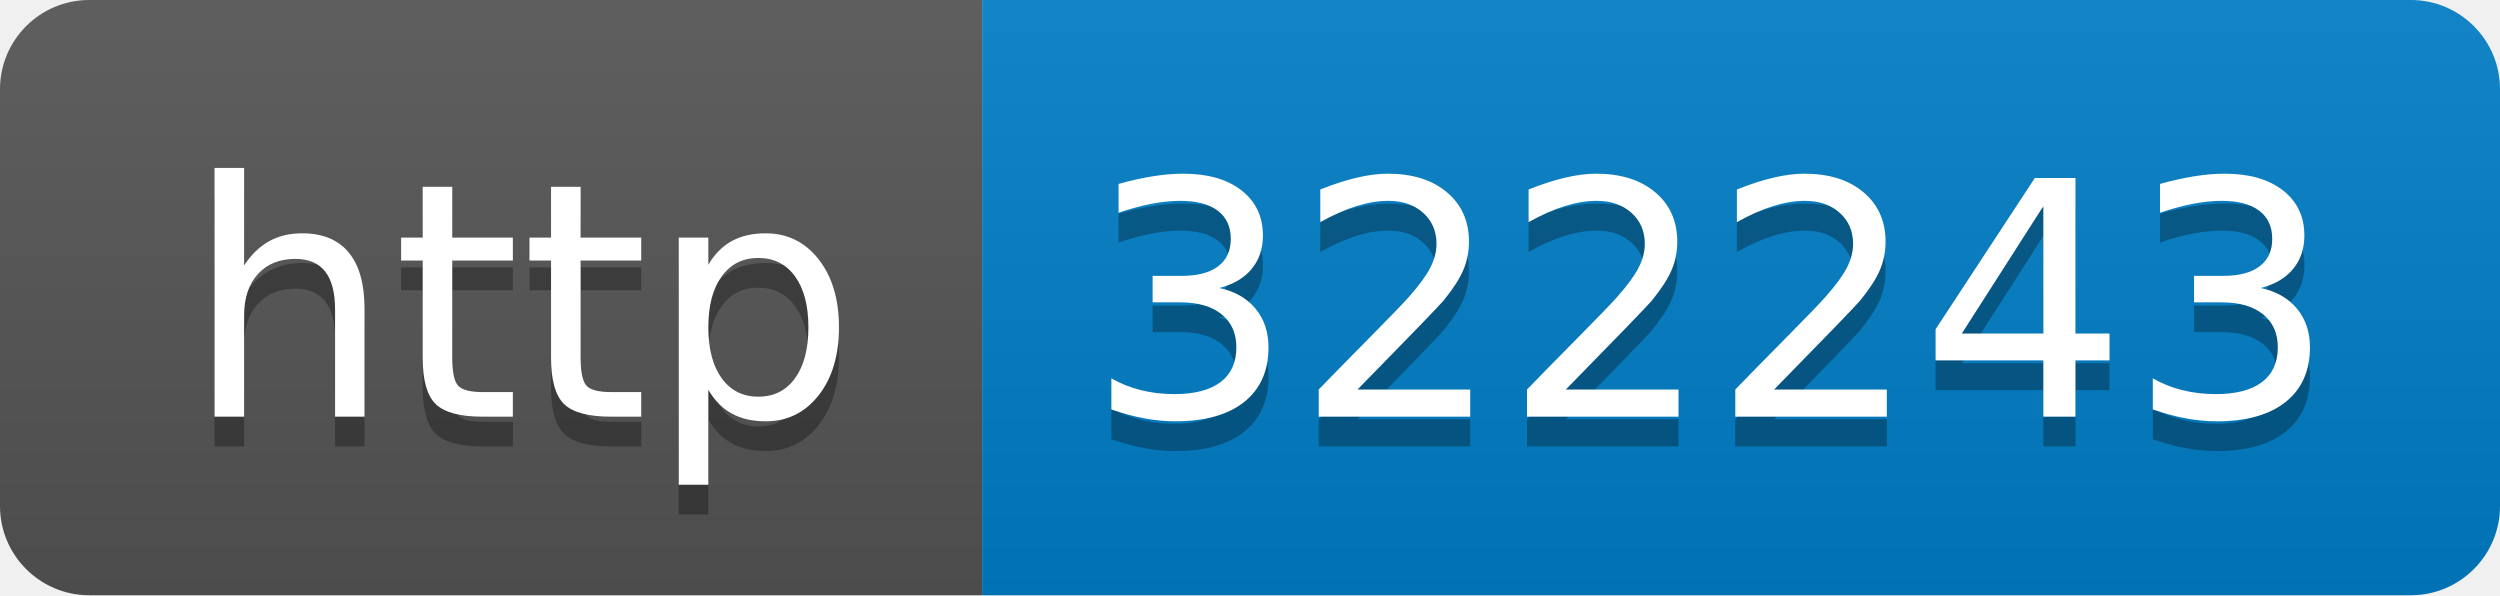
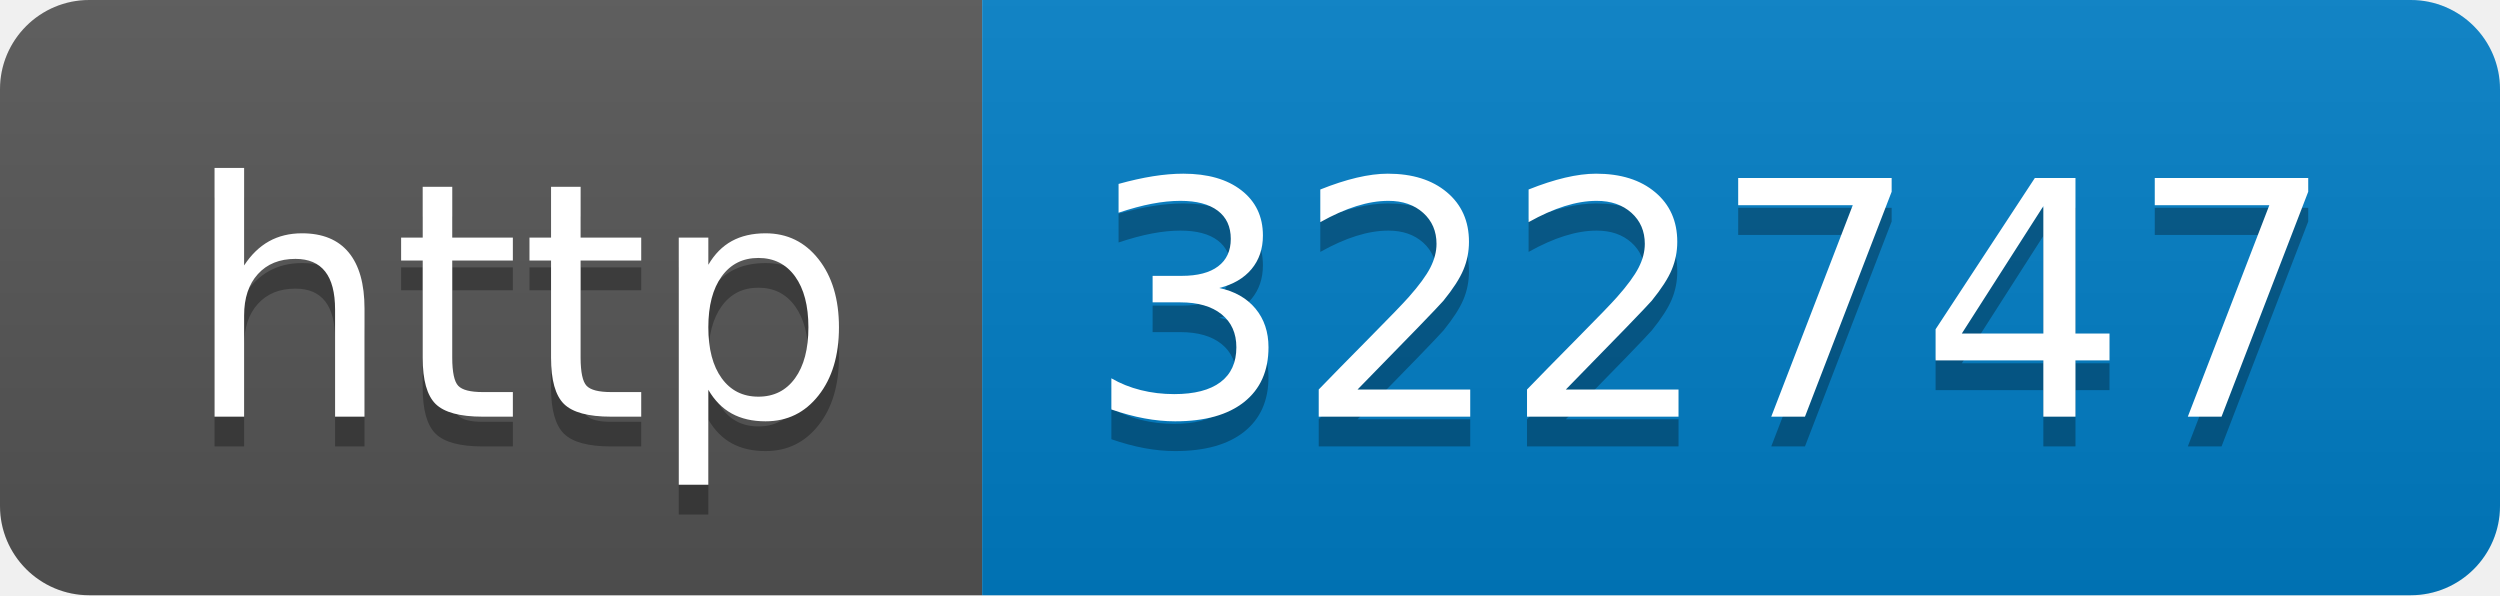
- <svg xmlns="http://www.w3.org/2000/svg" width="84" height="20" role="img" aria-label="http: 322243">
+ <svg xmlns="http://www.w3.org/2000/svg" width="84" height="20" role="img" aria-label="http: 322747">
  <linearGradient id="s" x2="0" y2="100%">
    <stop offset="0" stop-color="#bbb" stop-opacity=".1" />
    <stop offset="1" stop-opacity=".1" />
  </linearGradient>
  <clipPath id="r">
    <rect width="84" height="20" rx="3" fill="#fff" />
  </clipPath>
  <g clip-path="url(#r)">
    <rect width="33" height="20" fill="#555" />
    <rect x="33" width="51" height="20" fill="#007ec6" />
    <rect width="84" height="20" fill="url(#s)" />
  </g>
  <g fill="#fff" text-anchor="middle" font-family="Verdana,Geneva,DejaVu Sans,sans-serif" text-rendering="geometricPrecision" font-size="110">
    <text aria-hidden="true" x="175" y="150" fill="#010101" fill-opacity=".3" transform="scale(.1)" textLength="230">http</text>
    <text x="175" y="140" transform="scale(.1)" fill="#fff" textLength="230">http</text>
-     <text aria-hidden="true" x="575" y="150" fill="#010101" fill-opacity=".3" transform="scale(.1)" textLength="410">322243</text>
-     <text x="575" y="140" transform="scale(.1)" fill="#fff" textLength="410">322243</text>
+     <text aria-hidden="true" x="575" y="150" fill="#010101" fill-opacity=".3" transform="scale(.1)" textLength="410">322747</text>
+     <text x="575" y="140" transform="scale(.1)" fill="#fff" textLength="410">322747</text>
  </g>
</svg>
